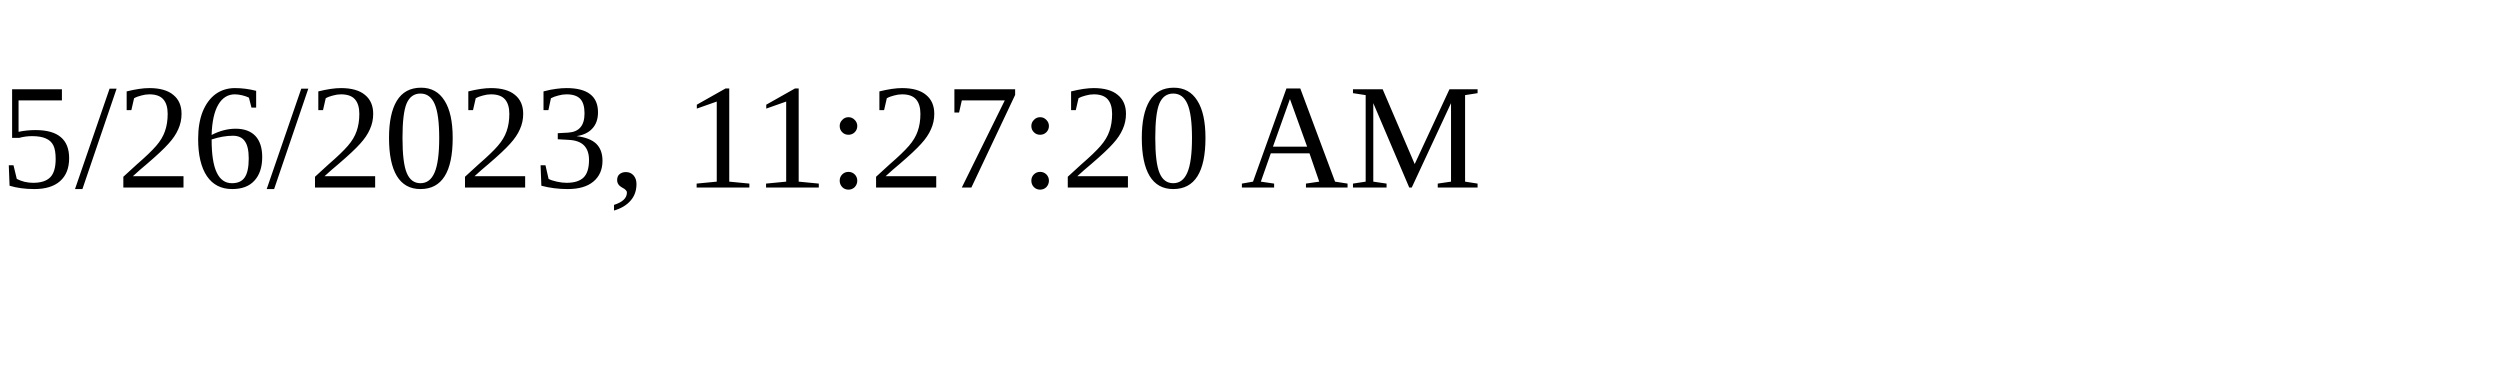
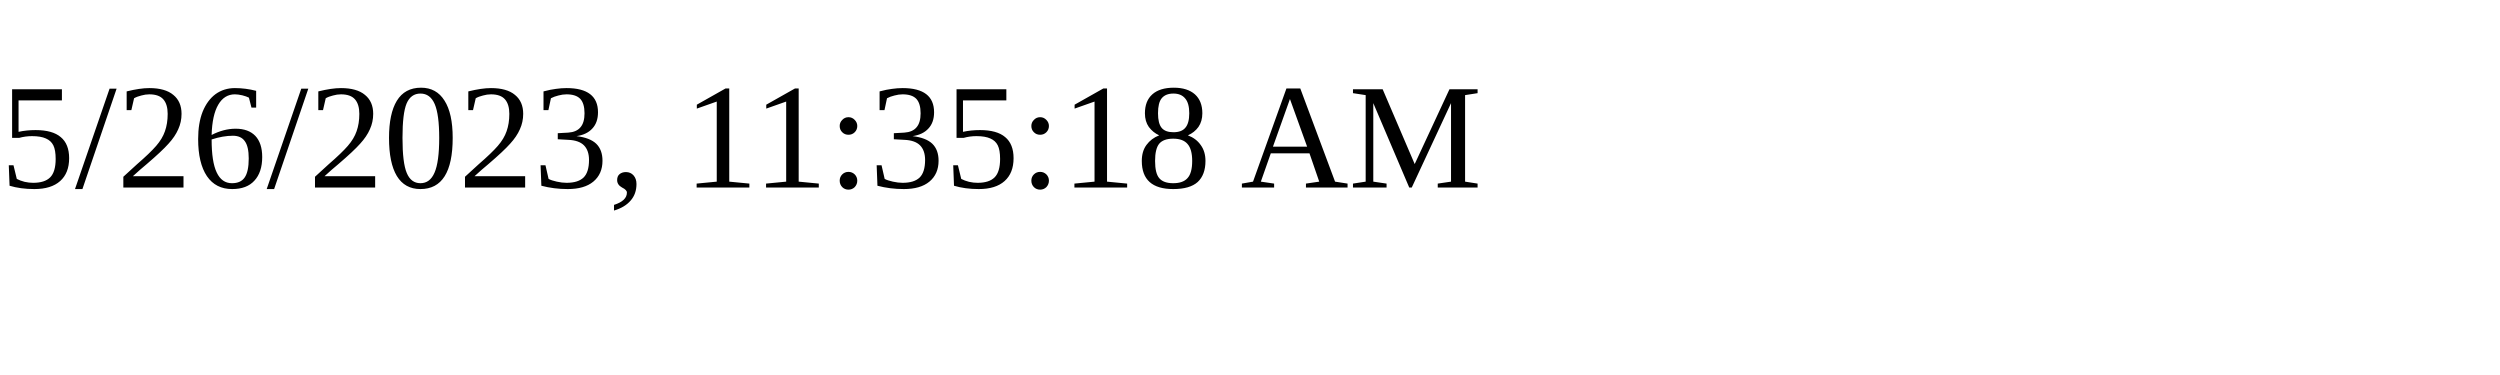
<svg xmlns="http://www.w3.org/2000/svg" height="30" width="200">
-   <text x="0" y="15">5/26/2023, 11:27:20 AM</text>
+   <text x="0" y="15">5/26/2023, 11:35:18 AM</text>
</svg>
